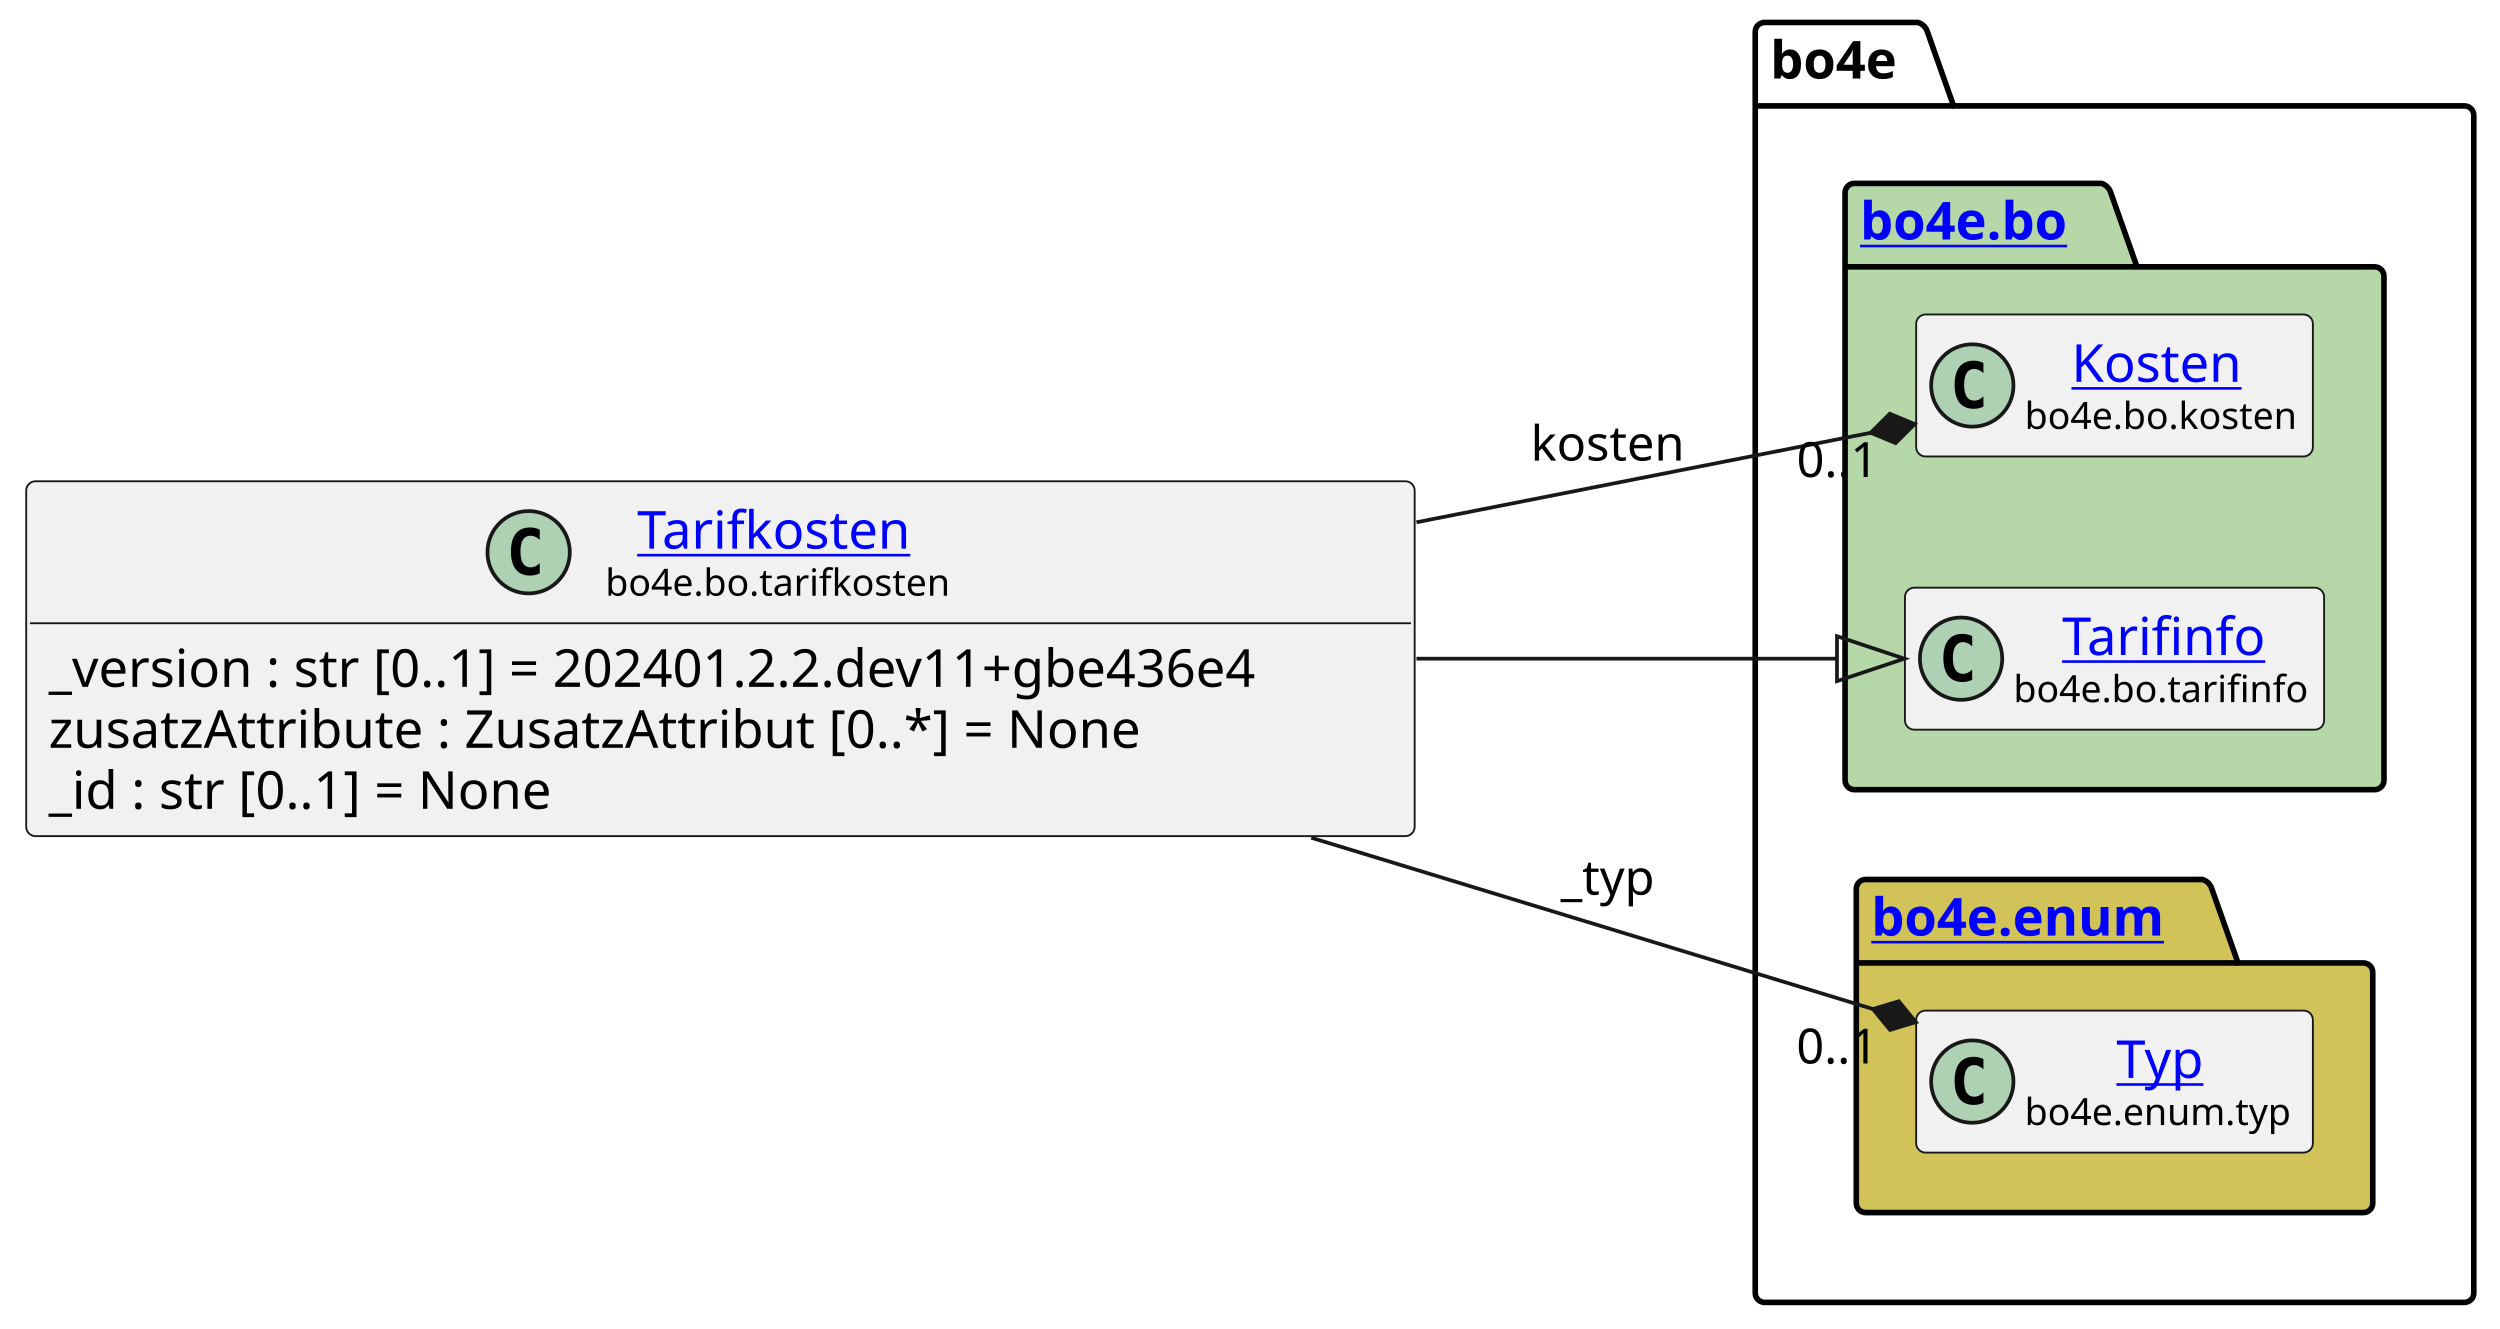
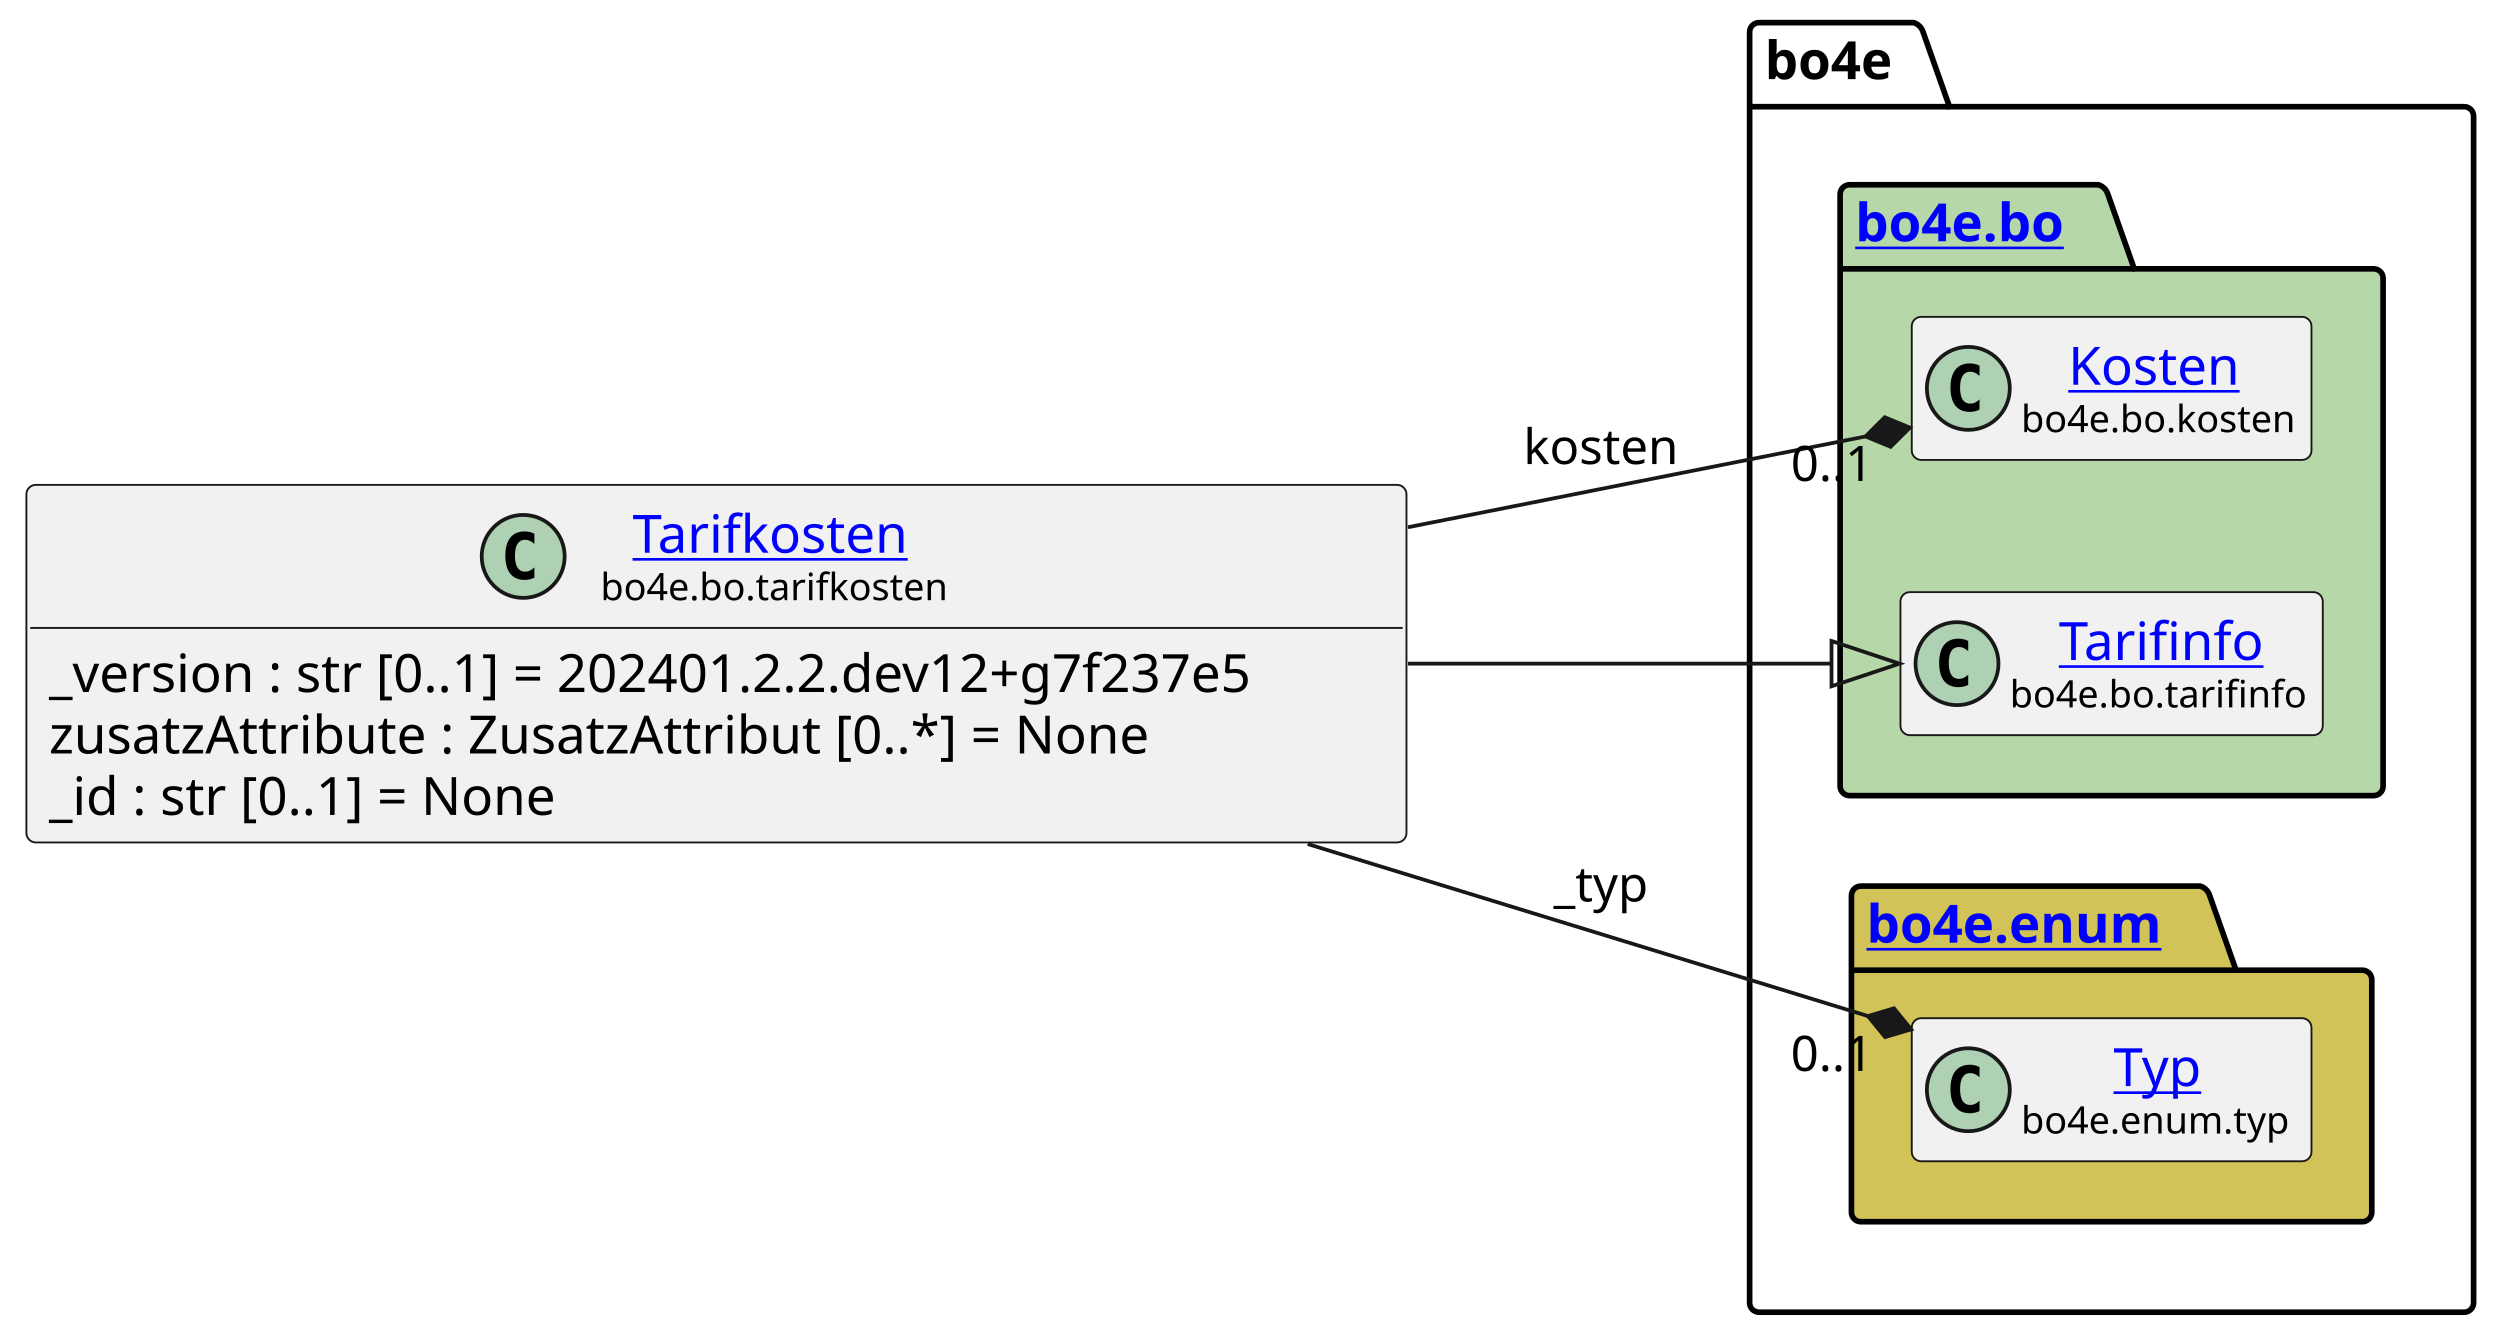
- <svg xmlns="http://www.w3.org/2000/svg" xmlns:xlink="http://www.w3.org/1999/xlink" contentStyleType="text/css" height="355px" preserveAspectRatio="none" style="width:668px;height:355px;background:#FFFFFF;" version="1.1" viewBox="0 0 668 355" width="668px" zoomAndPan="magnify">
+ <svg xmlns="http://www.w3.org/2000/svg" xmlns:xlink="http://www.w3.org/1999/xlink" contentStyleType="text/css" height="355px" preserveAspectRatio="none" style="width:663px;height:355px;background:#FFFFFF;" version="1.1" viewBox="0 0 663 355" width="663px" zoomAndPan="magnify">
  <defs />
  <g>
    <g id="cluster_bo4e">
-       <path d="M471.5,6 L512.5,6 A3.75,3.75 0 0 1 515,8.5 L522,28.297 L658.5,28.297 A2.5,2.5 0 0 1 661,30.797 L661,345.5 A2.5,2.5 0 0 1 658.5,348 L471.5,348 A2.5,2.5 0 0 1 469,345.5 L469,8.5 A2.5,2.5 0 0 1 471.5,6 " fill="none" style="stroke:#000000;stroke-width:1.5;" />
-       <line style="stroke:#000000;stroke-width:1.5;" x1="469" x2="522" y1="28.297" y2="28.297" />
-       <text fill="#000000" font-family="sans-serif" font-size="14" font-weight="bold" lengthAdjust="spacing" textLength="40" x="473" y="20.995">bo4e</text>
+       <path d="M466.5,6 L507.5,6 A3.75,3.75 0 0 1 510,8.5 L517,28.297 L653.5,28.297 A2.5,2.5 0 0 1 656,30.797 L656,345.5 A2.5,2.5 0 0 1 653.5,348 L466.5,348 A2.5,2.5 0 0 1 464,345.5 L464,8.5 A2.5,2.5 0 0 1 466.5,6 " fill="none" style="stroke:#000000;stroke-width:1.5;" />
+       <line style="stroke:#000000;stroke-width:1.5;" x1="464" x2="517" y1="28.297" y2="28.297" />
+       <text fill="#000000" font-family="sans-serif" font-size="14" font-weight="bold" lengthAdjust="spacing" textLength="40" x="468" y="20.995">bo4e</text>
    </g>
    <g id="cluster_bo">
-       <path d="M495.5,49 L561.5,49 A3.75,3.75 0 0 1 564,51.5 L571,71.297 L634.5,71.297 A2.5,2.5 0 0 1 637,73.797 L637,208.5 A2.5,2.5 0 0 1 634.5,211 L495.5,211 A2.5,2.5 0 0 1 493,208.5 L493,51.5 A2.5,2.5 0 0 1 495.5,49 " fill="#B6D7A8" style="stroke:#000000;stroke-width:1.5;" />
-       <line style="stroke:#000000;stroke-width:1.5;" x1="493" x2="571" y1="71.297" y2="71.297" />
+       <path d="M490.5,49 L556.5,49 A3.75,3.75 0 0 1 559,51.5 L566,71.297 L629.5,71.297 A2.5,2.5 0 0 1 632,73.797 L632,208.5 A2.5,2.5 0 0 1 629.5,211 L490.5,211 A2.5,2.5 0 0 1 488,208.5 L488,51.5 A2.5,2.5 0 0 1 490.5,49 " fill="#B6D7A8" style="stroke:#000000;stroke-width:1.5;" />
+       <line style="stroke:#000000;stroke-width:1.5;" x1="488" x2="566" y1="71.297" y2="71.297" />
      <a href="https://bo4e.github.io/BO4E-python/latest/api/bo4e.bo.html" target="_top" title="https://bo4e.github.io/BO4E-python/latest/api/bo4e.bo.html" xlink:actuate="onRequest" xlink:href="https://bo4e.github.io/BO4E-python/latest/api/bo4e.bo.html" xlink:show="new" xlink:title="https://bo4e.github.io/BO4E-python/latest/api/bo4e.bo.html" xlink:type="simple">
-         <text fill="#0000FF" font-family="sans-serif" font-size="14" font-weight="bold" lengthAdjust="spacing" text-decoration="underline" textLength="65" x="497" y="63.995">bo4e.bo</text>
+         <text fill="#0000FF" font-family="sans-serif" font-size="14" font-weight="bold" lengthAdjust="spacing" text-decoration="underline" textLength="65" x="492" y="63.995">bo4e.bo</text>
      </a>
    </g>
    <g id="cluster_enum">
-       <path d="M498.5,235 L588.5,235 A3.75,3.75 0 0 1 591,237.5 L598,257.297 L631.5,257.297 A2.5,2.5 0 0 1 634,259.797 L634,321.5 A2.5,2.5 0 0 1 631.5,324 L498.5,324 A2.5,2.5 0 0 1 496,321.5 L496,237.5 A2.5,2.5 0 0 1 498.5,235 " fill="#D1C358" style="stroke:#000000;stroke-width:1.5;" />
-       <line style="stroke:#000000;stroke-width:1.5;" x1="496" x2="598" y1="257.297" y2="257.297" />
+       <path d="M493.5,235 L583.5,235 A3.75,3.75 0 0 1 586,237.5 L593,257.297 L626.5,257.297 A2.5,2.5 0 0 1 629,259.797 L629,321.5 A2.5,2.5 0 0 1 626.5,324 L493.5,324 A2.5,2.5 0 0 1 491,321.5 L491,237.5 A2.5,2.5 0 0 1 493.5,235 " fill="#D1C358" style="stroke:#000000;stroke-width:1.5;" />
+       <line style="stroke:#000000;stroke-width:1.5;" x1="491" x2="593" y1="257.297" y2="257.297" />
      <a href="https://bo4e.github.io/BO4E-python/latest/api/bo4e.enum.html" target="_top" title="https://bo4e.github.io/BO4E-python/latest/api/bo4e.enum.html" xlink:actuate="onRequest" xlink:href="https://bo4e.github.io/BO4E-python/latest/api/bo4e.enum.html" xlink:show="new" xlink:title="https://bo4e.github.io/BO4E-python/latest/api/bo4e.enum.html" xlink:type="simple">
-         <text fill="#0000FF" font-family="sans-serif" font-size="14" font-weight="bold" lengthAdjust="spacing" text-decoration="underline" textLength="89" x="500" y="249.995">bo4e.enum</text>
+         <text fill="#0000FF" font-family="sans-serif" font-size="14" font-weight="bold" lengthAdjust="spacing" text-decoration="underline" textLength="89" x="495" y="249.995">bo4e.enum</text>
      </a>
    </g>
    <g id="elem_Kosten">
-       <rect codeLine="10" fill="#F1F1F1" height="37.938" id="Kosten" rx="2.5" ry="2.5" style="stroke:#181818;stroke-width:0.5;" width="106" x="512" y="84.03" />
-       <ellipse cx="527" cy="102.999" fill="#ADD1B2" rx="11" ry="11" style="stroke:#181818;stroke-width:1.0;" />
-       <path d="M529.969,108.639 Q529.391,108.936 528.75,109.077 Q528.109,109.233 527.406,109.233 Q524.906,109.233 523.578,107.593 Q522.266,105.936 522.266,102.811 Q522.266,99.686 523.578,98.03 Q524.906,96.374 527.406,96.374 Q528.109,96.374 528.75,96.53 Q529.406,96.686 529.969,96.983 L529.969,99.702 Q529.344,99.124 528.75,98.858 Q528.156,98.577 527.531,98.577 Q526.188,98.577 525.5,99.655 Q524.812,100.718 524.812,102.811 Q524.812,104.905 525.5,105.983 Q526.188,107.046 527.531,107.046 Q528.156,107.046 528.75,106.78 Q529.344,106.499 529.969,105.921 L529.969,108.639 Z " fill="#000000" />
+       <rect codeLine="10" fill="#F1F1F1" height="37.938" id="Kosten" rx="2.5" ry="2.5" style="stroke:#181818;stroke-width:0.5;" width="106" x="507" y="84.03" />
+       <ellipse cx="522" cy="102.999" fill="#ADD1B2" rx="11" ry="11" style="stroke:#181818;stroke-width:1.0;" />
+       <path d="M524.969,108.639 Q524.391,108.936 523.75,109.077 Q523.109,109.233 522.406,109.233 Q519.906,109.233 518.578,107.593 Q517.266,105.936 517.266,102.811 Q517.266,99.686 518.578,98.03 Q519.906,96.374 522.406,96.374 Q523.109,96.374 523.75,96.53 Q524.406,96.686 524.969,96.983 L524.969,99.702 Q524.344,99.124 523.75,98.858 Q523.156,98.577 522.531,98.577 Q521.188,98.577 520.5,99.655 Q519.812,100.718 519.812,102.811 Q519.812,104.905 520.5,105.983 Q521.188,107.046 522.531,107.046 Q523.156,107.046 523.75,106.78 Q524.344,106.499 524.969,105.921 L524.969,108.639 Z " fill="#000000" />
      <a href="https://bo4e.github.io/BO4E-python/latest/api/bo4e.bo.html#bo4e.bo.kosten.Kosten" target="_top" title="https://bo4e.github.io/BO4E-python/latest/api/bo4e.bo.html#bo4e.bo.kosten.Kosten" xlink:actuate="onRequest" xlink:href="https://bo4e.github.io/BO4E-python/latest/api/bo4e.bo.html#bo4e.bo.kosten.Kosten" xlink:show="new" xlink:title="https://bo4e.github.io/BO4E-python/latest/api/bo4e.bo.html#bo4e.bo.kosten.Kosten" xlink:type="simple">
-         <text fill="#0000FF" font-family="sans-serif" font-size="14" lengthAdjust="spacing" text-decoration="underline" textLength="49" x="553.5" y="102.025">Kosten</text>
+         <text fill="#0000FF" font-family="sans-serif" font-size="14" lengthAdjust="spacing" text-decoration="underline" textLength="49" x="548.5" y="102.025">Kosten</text>
      </a>
-       <text fill="#000000" font-family="sans-serif" font-size="10" lengthAdjust="spacing" textLength="74" x="541" y="114.609">bo4e.bo.kosten</text>
+       <text fill="#000000" font-family="sans-serif" font-size="10" lengthAdjust="spacing" textLength="74" x="536" y="114.609">bo4e.bo.kosten</text>
    </g>
    <g id="elem_Tarifinfo">
-       <rect codeLine="11" fill="#F1F1F1" height="37.938" id="Tarifinfo" rx="2.5" ry="2.5" style="stroke:#181818;stroke-width:0.5;" width="112" x="509" y="157.03" />
-       <ellipse cx="524" cy="175.999" fill="#ADD1B2" rx="11" ry="11" style="stroke:#181818;stroke-width:1.0;" />
-       <path d="M526.969,181.639 Q526.391,181.936 525.75,182.077 Q525.109,182.233 524.406,182.233 Q521.906,182.233 520.578,180.593 Q519.266,178.936 519.266,175.811 Q519.266,172.686 520.578,171.03 Q521.906,169.374 524.406,169.374 Q525.109,169.374 525.75,169.53 Q526.406,169.686 526.969,169.983 L526.969,172.702 Q526.344,172.124 525.75,171.858 Q525.156,171.577 524.531,171.577 Q523.188,171.577 522.5,172.655 Q521.812,173.718 521.812,175.811 Q521.812,177.905 522.5,178.983 Q523.188,180.046 524.531,180.046 Q525.156,180.046 525.75,179.78 Q526.344,179.499 526.969,178.921 L526.969,181.639 Z " fill="#000000" />
+       <rect codeLine="11" fill="#F1F1F1" height="37.938" id="Tarifinfo" rx="2.5" ry="2.5" style="stroke:#181818;stroke-width:0.5;" width="112" x="504" y="157.03" />
+       <ellipse cx="519" cy="175.999" fill="#ADD1B2" rx="11" ry="11" style="stroke:#181818;stroke-width:1.0;" />
+       <path d="M521.969,181.639 Q521.391,181.936 520.75,182.077 Q520.109,182.233 519.406,182.233 Q516.906,182.233 515.578,180.593 Q514.266,178.936 514.266,175.811 Q514.266,172.686 515.578,171.03 Q516.906,169.374 519.406,169.374 Q520.109,169.374 520.75,169.53 Q521.406,169.686 521.969,169.983 L521.969,172.702 Q521.344,172.124 520.75,171.858 Q520.156,171.577 519.531,171.577 Q518.188,171.577 517.5,172.655 Q516.812,173.718 516.812,175.811 Q516.812,177.905 517.5,178.983 Q518.188,180.046 519.531,180.046 Q520.156,180.046 520.75,179.78 Q521.344,179.499 521.969,178.921 L521.969,181.639 Z " fill="#000000" />
      <a href="https://bo4e.github.io/BO4E-python/latest/api/bo4e.bo.html#bo4e.bo.tarifinfo.Tarifinfo" target="_top" title="https://bo4e.github.io/BO4E-python/latest/api/bo4e.bo.html#bo4e.bo.tarifinfo.Tarifinfo" xlink:actuate="onRequest" xlink:href="https://bo4e.github.io/BO4E-python/latest/api/bo4e.bo.html#bo4e.bo.tarifinfo.Tarifinfo" xlink:show="new" xlink:title="https://bo4e.github.io/BO4E-python/latest/api/bo4e.bo.html#bo4e.bo.tarifinfo.Tarifinfo" xlink:type="simple">
-         <text fill="#0000FF" font-family="sans-serif" font-size="14" lengthAdjust="spacing" text-decoration="underline" textLength="54" x="551" y="175.025">Tarifinfo</text>
+         <text fill="#0000FF" font-family="sans-serif" font-size="14" lengthAdjust="spacing" text-decoration="underline" textLength="54" x="546" y="175.025">Tarifinfo</text>
      </a>
-       <text fill="#000000" font-family="sans-serif" font-size="10" lengthAdjust="spacing" textLength="80" x="538" y="187.609">bo4e.bo.tarifinfo</text>
+       <text fill="#000000" font-family="sans-serif" font-size="10" lengthAdjust="spacing" textLength="80" x="533" y="187.609">bo4e.bo.tarifinfo</text>
    </g>
    <g id="elem_Typ">
-       <rect codeLine="14" fill="#F1F1F1" height="37.938" id="Typ" rx="2.5" ry="2.5" style="stroke:#181818;stroke-width:0.5;" width="106" x="512" y="270.03" />
-       <ellipse cx="527" cy="288.999" fill="#ADD1B2" rx="11" ry="11" style="stroke:#181818;stroke-width:1.0;" />
-       <path d="M529.969,294.639 Q529.391,294.936 528.75,295.077 Q528.109,295.233 527.406,295.233 Q524.906,295.233 523.578,293.592 Q522.266,291.936 522.266,288.811 Q522.266,285.686 523.578,284.03 Q524.906,282.374 527.406,282.374 Q528.109,282.374 528.75,282.53 Q529.406,282.686 529.969,282.983 L529.969,285.702 Q529.344,285.124 528.75,284.858 Q528.156,284.577 527.531,284.577 Q526.188,284.577 525.5,285.655 Q524.812,286.717 524.812,288.811 Q524.812,290.905 525.5,291.983 Q526.188,293.046 527.531,293.046 Q528.156,293.046 528.75,292.78 Q529.344,292.499 529.969,291.921 L529.969,294.639 Z " fill="#000000" />
+       <rect codeLine="14" fill="#F1F1F1" height="37.938" id="Typ" rx="2.5" ry="2.5" style="stroke:#181818;stroke-width:0.5;" width="106" x="507" y="270.03" />
+       <ellipse cx="522" cy="288.999" fill="#ADD1B2" rx="11" ry="11" style="stroke:#181818;stroke-width:1.0;" />
+       <path d="M524.969,294.639 Q524.391,294.936 523.75,295.077 Q523.109,295.233 522.406,295.233 Q519.906,295.233 518.578,293.592 Q517.266,291.936 517.266,288.811 Q517.266,285.686 518.578,284.03 Q519.906,282.374 522.406,282.374 Q523.109,282.374 523.75,282.53 Q524.406,282.686 524.969,282.983 L524.969,285.702 Q524.344,285.124 523.75,284.858 Q523.156,284.577 522.531,284.577 Q521.188,284.577 520.5,285.655 Q519.812,286.717 519.812,288.811 Q519.812,290.905 520.5,291.983 Q521.188,293.046 522.531,293.046 Q523.156,293.046 523.75,292.78 Q524.344,292.499 524.969,291.921 L524.969,294.639 Z " fill="#000000" />
      <a href="https://bo4e.github.io/BO4E-python/latest/api/bo4e.enum.html#bo4e.enum.typ.Typ" target="_top" title="https://bo4e.github.io/BO4E-python/latest/api/bo4e.enum.html#bo4e.enum.typ.Typ" xlink:actuate="onRequest" xlink:href="https://bo4e.github.io/BO4E-python/latest/api/bo4e.enum.html#bo4e.enum.typ.Typ" xlink:show="new" xlink:title="https://bo4e.github.io/BO4E-python/latest/api/bo4e.enum.html#bo4e.enum.typ.Typ" xlink:type="simple">
-         <text fill="#0000FF" font-family="sans-serif" font-size="14" lengthAdjust="spacing" text-decoration="underline" textLength="25" x="565.5" y="288.025">Typ</text>
+         <text fill="#0000FF" font-family="sans-serif" font-size="14" lengthAdjust="spacing" text-decoration="underline" textLength="25" x="560.5" y="288.025">Typ</text>
      </a>
-       <text fill="#000000" font-family="sans-serif" font-size="10" lengthAdjust="spacing" textLength="74" x="541" y="300.609">bo4e.enum.typ</text>
+       <text fill="#000000" font-family="sans-serif" font-size="10" lengthAdjust="spacing" textLength="74" x="536" y="300.609">bo4e.enum.typ</text>
    </g>
    <g id="elem_Tarifkosten">
-       <rect codeLine="3" fill="#F1F1F1" height="94.828" id="Tarifkosten" rx="2.5" ry="2.5" style="stroke:#181818;stroke-width:0.5;" width="371" x="7" y="128.59" />
-       <ellipse cx="141.25" cy="147.559" fill="#ADD1B2" rx="11" ry="11" style="stroke:#181818;stroke-width:1.0;" />
-       <path d="M144.219,153.199 Q143.641,153.496 143,153.637 Q142.359,153.793 141.656,153.793 Q139.156,153.793 137.828,152.153 Q136.516,150.496 136.516,147.371 Q136.516,144.246 137.828,142.59 Q139.156,140.934 141.656,140.934 Q142.359,140.934 143,141.09 Q143.656,141.246 144.219,141.543 L144.219,144.262 Q143.594,143.684 143,143.418 Q142.406,143.137 141.781,143.137 Q140.438,143.137 139.75,144.215 Q139.062,145.278 139.062,147.371 Q139.062,149.465 139.75,150.543 Q140.438,151.606 141.781,151.606 Q142.406,151.606 143,151.34 Q143.594,151.059 144.219,150.481 L144.219,153.199 Z " fill="#000000" />
+       <rect codeLine="3" fill="#F1F1F1" height="94.828" id="Tarifkosten" rx="2.5" ry="2.5" style="stroke:#181818;stroke-width:0.5;" width="366" x="7" y="128.59" />
+       <ellipse cx="138.75" cy="147.559" fill="#ADD1B2" rx="11" ry="11" style="stroke:#181818;stroke-width:1.0;" />
+       <path d="M141.719,153.199 Q141.141,153.496 140.5,153.637 Q139.859,153.793 139.156,153.793 Q136.656,153.793 135.328,152.153 Q134.016,150.496 134.016,147.371 Q134.016,144.246 135.328,142.59 Q136.656,140.934 139.156,140.934 Q139.859,140.934 140.5,141.09 Q141.156,141.246 141.719,141.543 L141.719,144.262 Q141.094,143.684 140.5,143.418 Q139.906,143.137 139.281,143.137 Q137.938,143.137 137.25,144.215 Q136.562,145.278 136.562,147.371 Q136.562,149.465 137.25,150.543 Q137.938,151.606 139.281,151.606 Q139.906,151.606 140.5,151.34 Q141.094,151.059 141.719,150.481 L141.719,153.199 Z " fill="#000000" />
      <a href="https://bo4e.github.io/BO4E-python/latest/api/bo4e.bo.html#bo4e.bo.tarifkosten.Tarifkosten" target="_top" title="https://bo4e.github.io/BO4E-python/latest/api/bo4e.bo.html#bo4e.bo.tarifkosten.Tarifkosten" xlink:actuate="onRequest" xlink:href="https://bo4e.github.io/BO4E-python/latest/api/bo4e.bo.html#bo4e.bo.tarifkosten.Tarifkosten" xlink:show="new" xlink:title="https://bo4e.github.io/BO4E-python/latest/api/bo4e.bo.html#bo4e.bo.tarifkosten.Tarifkosten" xlink:type="simple">
-         <text fill="#0000FF" font-family="sans-serif" font-size="14" lengthAdjust="spacing" text-decoration="underline" textLength="77" x="170.25" y="146.585">Tarifkosten</text>
+         <text fill="#0000FF" font-family="sans-serif" font-size="14" lengthAdjust="spacing" text-decoration="underline" textLength="77" x="167.75" y="146.585">Tarifkosten</text>
      </a>
-       <text fill="#000000" font-family="sans-serif" font-size="10" lengthAdjust="spacing" textLength="94" x="161.75" y="159.169">bo4e.bo.tarifkosten</text>
-       <line style="stroke:#181818;stroke-width:0.5;" x1="8" x2="377" y1="166.528" y2="166.528" />
-       <text fill="#000000" font-family="sans-serif" font-size="14" lengthAdjust="spacing" textLength="359" x="13" y="183.523">_version : str [0..1] = 202401.2.2.dev11+gbe436e4</text>
+       <text fill="#000000" font-family="sans-serif" font-size="10" lengthAdjust="spacing" textLength="94" x="159.25" y="159.169">bo4e.bo.tarifkosten</text>
+       <line style="stroke:#181818;stroke-width:0.5;" x1="8" x2="372" y1="166.528" y2="166.528" />
+       <text fill="#000000" font-family="sans-serif" font-size="14" lengthAdjust="spacing" textLength="354" x="13" y="183.523">_version : str [0..1] = 202401.2.2.dev12+g7f237e5</text>
      <text fill="#000000" font-family="sans-serif" font-size="14" lengthAdjust="spacing" textLength="311" x="13" y="199.82">zusatzAttribute : ZusatzAttribut [0..*] = None</text>
      <text fill="#000000" font-family="sans-serif" font-size="14" lengthAdjust="spacing" textLength="147" x="13" y="216.116">_id : str [0..1] = None</text>
    </g>
    <g id="link_Tarifkosten_Tarifinfo">
-       <path codeLine="17" d="M378.48,176 C426.1,176 455.75,176 490.84,176 " fill="none" id="Tarifkosten-to-Tarifinfo" style="stroke:#181818;stroke-width:1.0;" />
-       <polygon fill="none" points="508.84,176,490.84,170,490.84,182,508.84,176" style="stroke:#181818;stroke-width:1.0;" />
+       <path codeLine="17" d="M373.38,176 C420.92,176 450.59,176 485.72,176 " fill="none" id="Tarifkosten-to-Tarifinfo" style="stroke:#181818;stroke-width:1.0;" />
+       <polygon fill="none" points="503.72,176,485.72,170,485.72,182,503.72,176" style="stroke:#181818;stroke-width:1.0;" />
    </g>
    <g id="link_Tarifkosten_Typ">
-       <path codeLine="18" d="M350.36,223.84 C408.18,241.48 458.311,256.772 500.441,269.612 " fill="none" id="Tarifkosten-to-Typ" style="stroke:#181818;stroke-width:1.0;" />
-       <polygon fill="#181818" points="511.92,273.11,507.347,267.535,500.441,269.612,505.014,275.187,511.92,273.11" style="stroke:#181818;stroke-width:1.0;" />
-       <text fill="#000000" font-family="sans-serif" font-size="13" lengthAdjust="spacing" textLength="27" x="417" y="239.067">_typ</text>
-       <text fill="#000000" font-family="sans-serif" font-size="13" lengthAdjust="spacing" textLength="24" x="479.988" y="284.163">0..1</text>
+       <path codeLine="18" d="M346.8,223.84 C404.04,241.42 453.538,256.619 495.368,269.459 " fill="none" id="Tarifkosten-to-Typ" style="stroke:#181818;stroke-width:1.0;" />
+       <polygon fill="#181818" points="506.84,272.98,502.278,267.395,495.368,269.459,499.93,275.043,506.84,272.98" style="stroke:#181818;stroke-width:1.0;" />
+       <text fill="#000000" font-family="sans-serif" font-size="13" lengthAdjust="spacing" textLength="27" x="412" y="239.067">_typ</text>
+       <text fill="#000000" font-family="sans-serif" font-size="13" lengthAdjust="spacing" textLength="24" x="474.899" y="284.017">0..1</text>
    </g>
    <g id="link_Tarifkosten_Kosten">
-       <path codeLine="19" d="M378.48,139.55 C427.37,129.92 464.516,122.6 499.836,115.64 " fill="none" id="Tarifkosten-to-Kosten" style="stroke:#181818;stroke-width:1.0;" />
-       <polygon fill="#181818" points="511.61,113.32,504.95,110.555,499.836,115.64,506.497,118.405,511.61,113.32" style="stroke:#181818;stroke-width:1.0;" />
-       <text fill="#000000" font-family="sans-serif" font-size="13" lengthAdjust="spacing" textLength="43" x="409" y="123.067">kosten</text>
-       <text fill="#000000" font-family="sans-serif" font-size="13" lengthAdjust="spacing" textLength="24" x="480.049" y="127.455">0..1</text>
+       <path codeLine="19" d="M373.38,139.82 C422.18,130.14 459.36,122.766 494.73,115.746 " fill="none" id="Tarifkosten-to-Kosten" style="stroke:#181818;stroke-width:1.0;" />
+       <polygon fill="#181818" points="506.5,113.41,499.836,110.655,494.73,115.746,501.394,118.501,506.5,113.41" style="stroke:#181818;stroke-width:1.0;" />
+       <text fill="#000000" font-family="sans-serif" font-size="13" lengthAdjust="spacing" textLength="43" x="404" y="123.067">kosten</text>
+       <text fill="#000000" font-family="sans-serif" font-size="13" lengthAdjust="spacing" textLength="24" x="474.927" y="127.556">0..1</text>
    </g>
  </g>
</svg>
